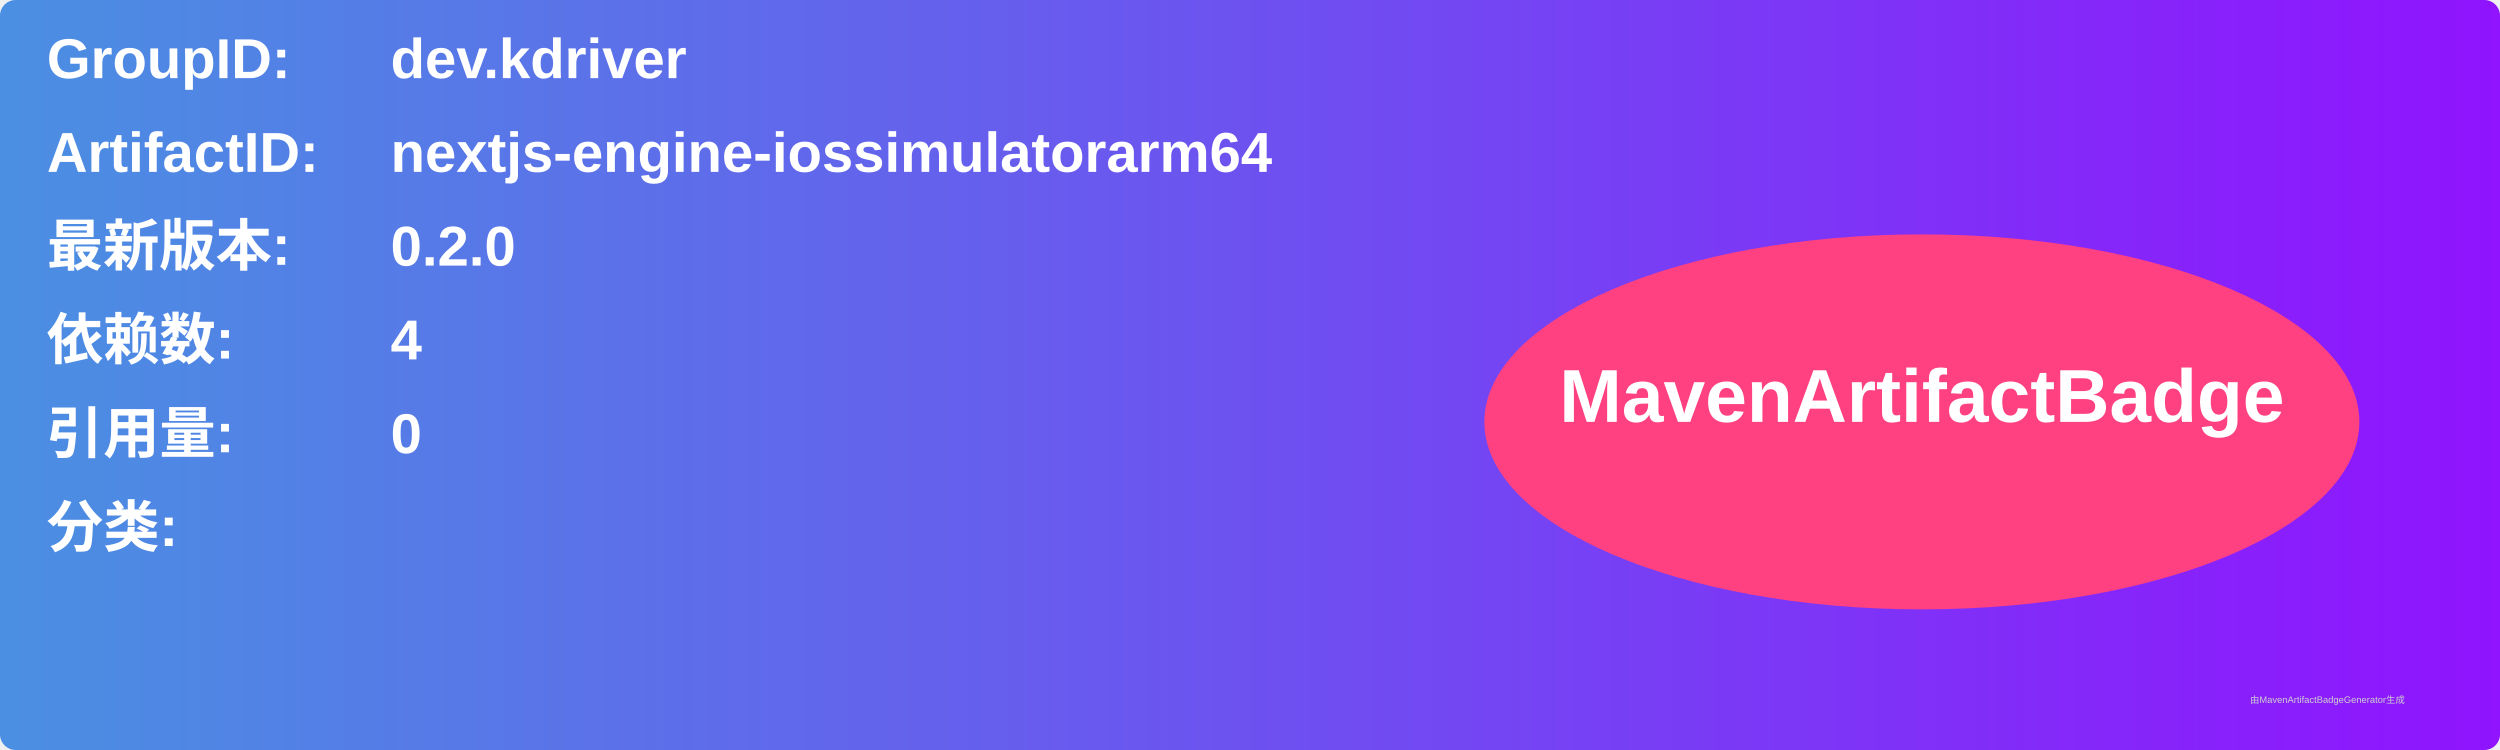
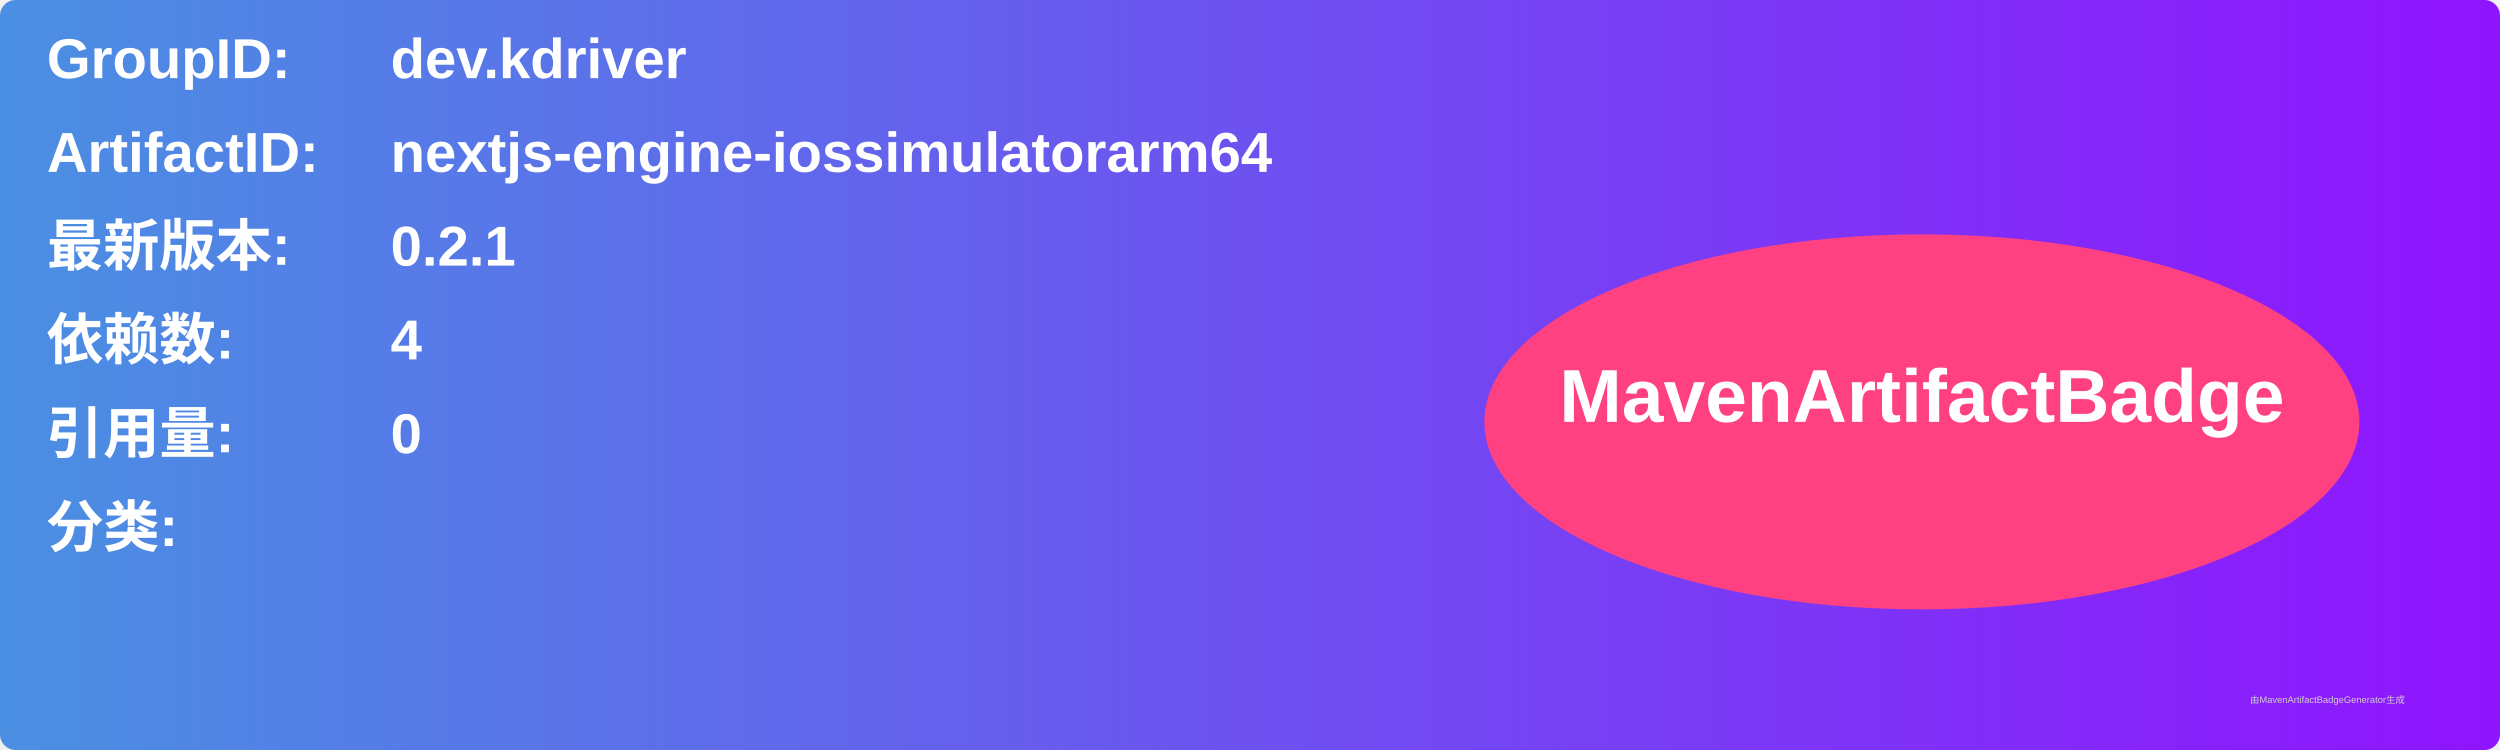
<svg xmlns="http://www.w3.org/2000/svg" width="800" height="240" viewBox="0 0 800 240">
  <linearGradient id="grad" x1="0%" y1="0%" x2="100%" y2="0%">
    <stop offset="0%" stop-color="#4a90e2" />
    <stop offset="100%" stop-color="#9013fe" />
  </linearGradient>
  <rect width="100%" height="100%" rx="5" ry="5" fill="url(#grad)" />
  <g transform="translate(15, 15)">
    <text x="0" y="10" font-family="Arial" font-size="18" fill="white" font-weight="bold" width="260">GroupID:</text>
    <text x="110" y="10" font-family="Arial" font-size="18" fill="white" font-weight="bold" width="460">dev.kdriver</text>
    <text x="0" y="40" font-family="Arial" font-size="18" fill="white" font-weight="bold" width="260">ArtifactID:</text>
    <text x="110" y="40" font-family="Arial" font-size="18" fill="white" font-weight="bold" width="460">nextjs-engine-iossimulatorarm64</text>
    <text x="0" y="70" font-family="Arial" font-size="18" fill="white" font-weight="bold">最新版本:</text>
    <text x="110" y="70" font-family="Arial" font-size="18" fill="white" font-weight="bold">
-       <tspan font-weight="bold">0.2.0</tspan>
+       <tspan font-weight="bold">0.2.1</tspan>
    </text>
    <text x="0" y="100" font-family="Arial" font-size="18" fill="white" font-weight="bold">依赖数: </text>
    <text x="110" y="100" font-family="Arial" font-size="18" fill="white">
      <tspan font-weight="bold">4</tspan>
    </text>
    <text x="0" y="130" font-family="Arial" font-size="18" fill="white" font-weight="bold">引用量: </text>
    <text x="110" y="130" font-family="Arial" font-size="18" fill="white">
      <tspan font-weight="bold">0</tspan>
    </text>
    <text x="0" y="160" font-family="Arial" font-size="18" fill="white" font-weight="bold">分类:</text>
    <text x="10" y="190" font-family="Arial" font-size="10" fill="white">
      <tspan font-weight="bold" />
    </text>
    <ellipse cx="600" cy="120" rx="140" ry="60" fill="#ff4081" />
    <text x="600" y="120" text-anchor="middle" font-family="Arial" font-size="24" fill="white" font-weight="bold">MavenArtifactBadge</text>
  </g>
  <text x="720" y="225" font-family="Arial" font-size="3" fill="#d0d0d0">由MavenArtifactBadgeGenerator生成</text>
</svg>
